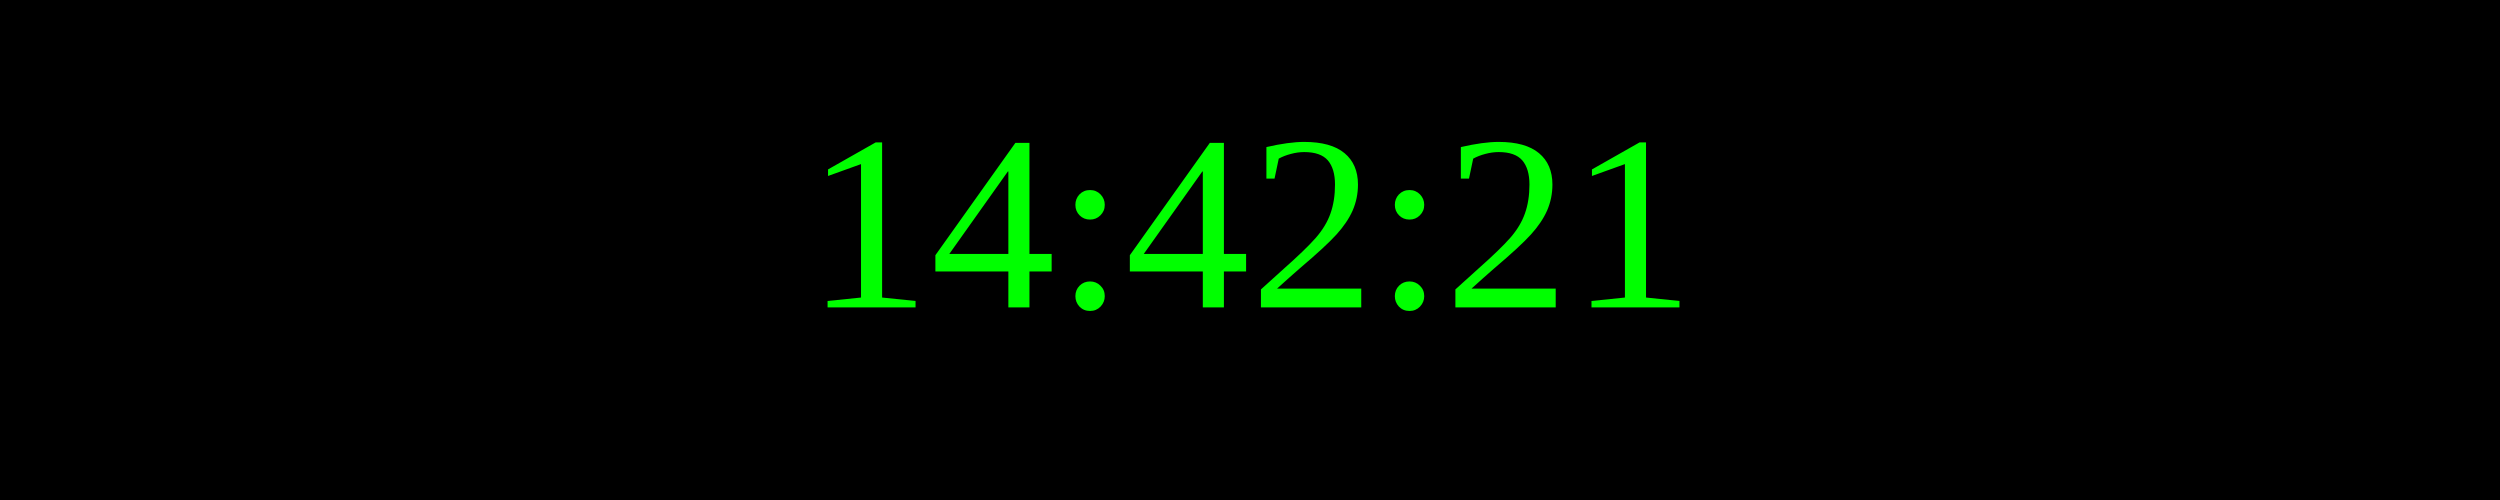
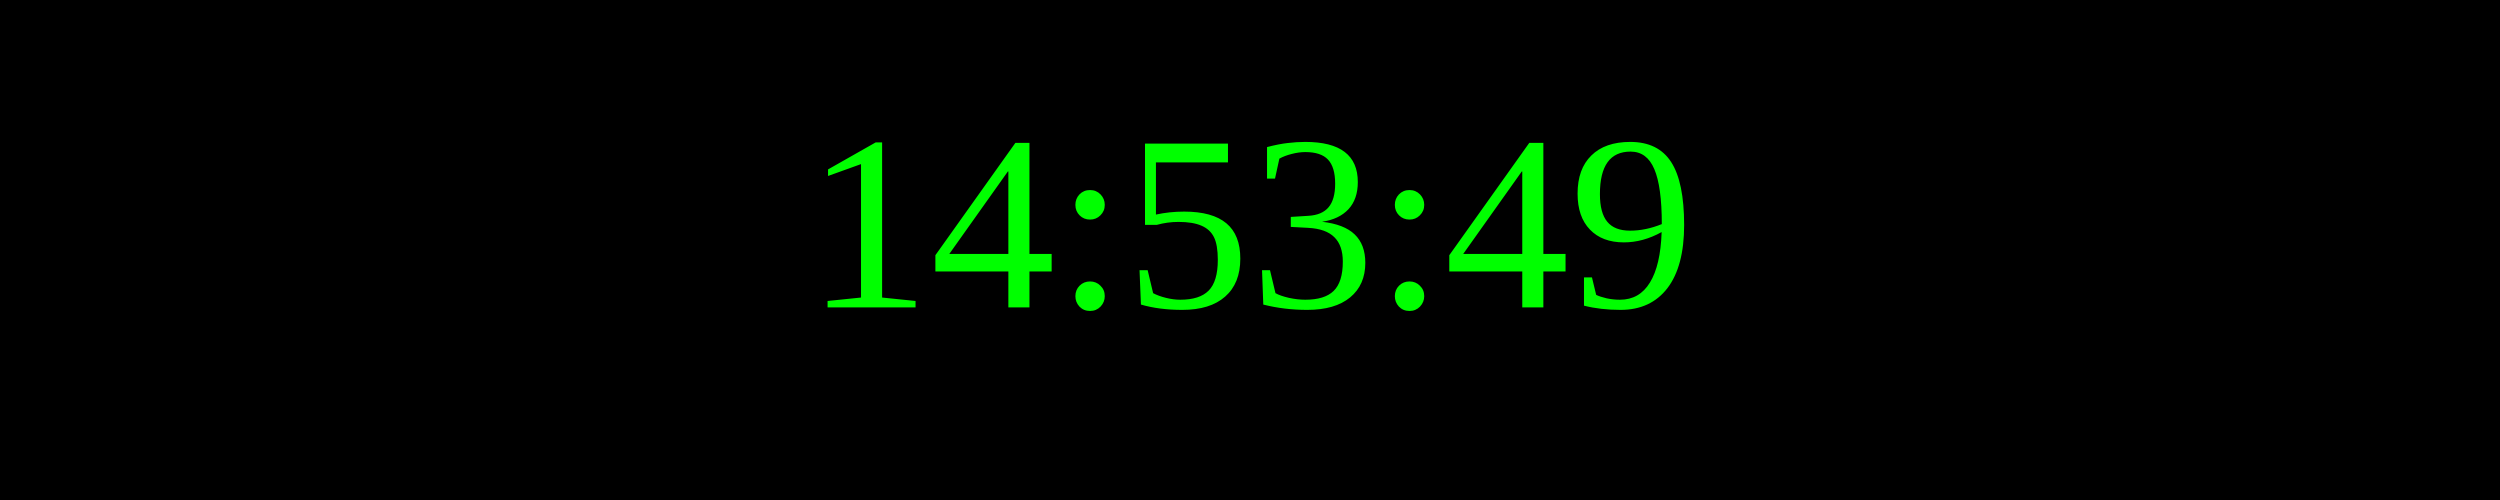
<svg xmlns="http://www.w3.org/2000/svg" width="250" height="50">
  <rect width="100%" height="100%" fill="black" />
  <text x="50%" y="50%" font-size="25" fill="lime" text-anchor="middle" dominant-baseline="middle">
- 14:42:21
+ 14:53:49
</text>
</svg>
